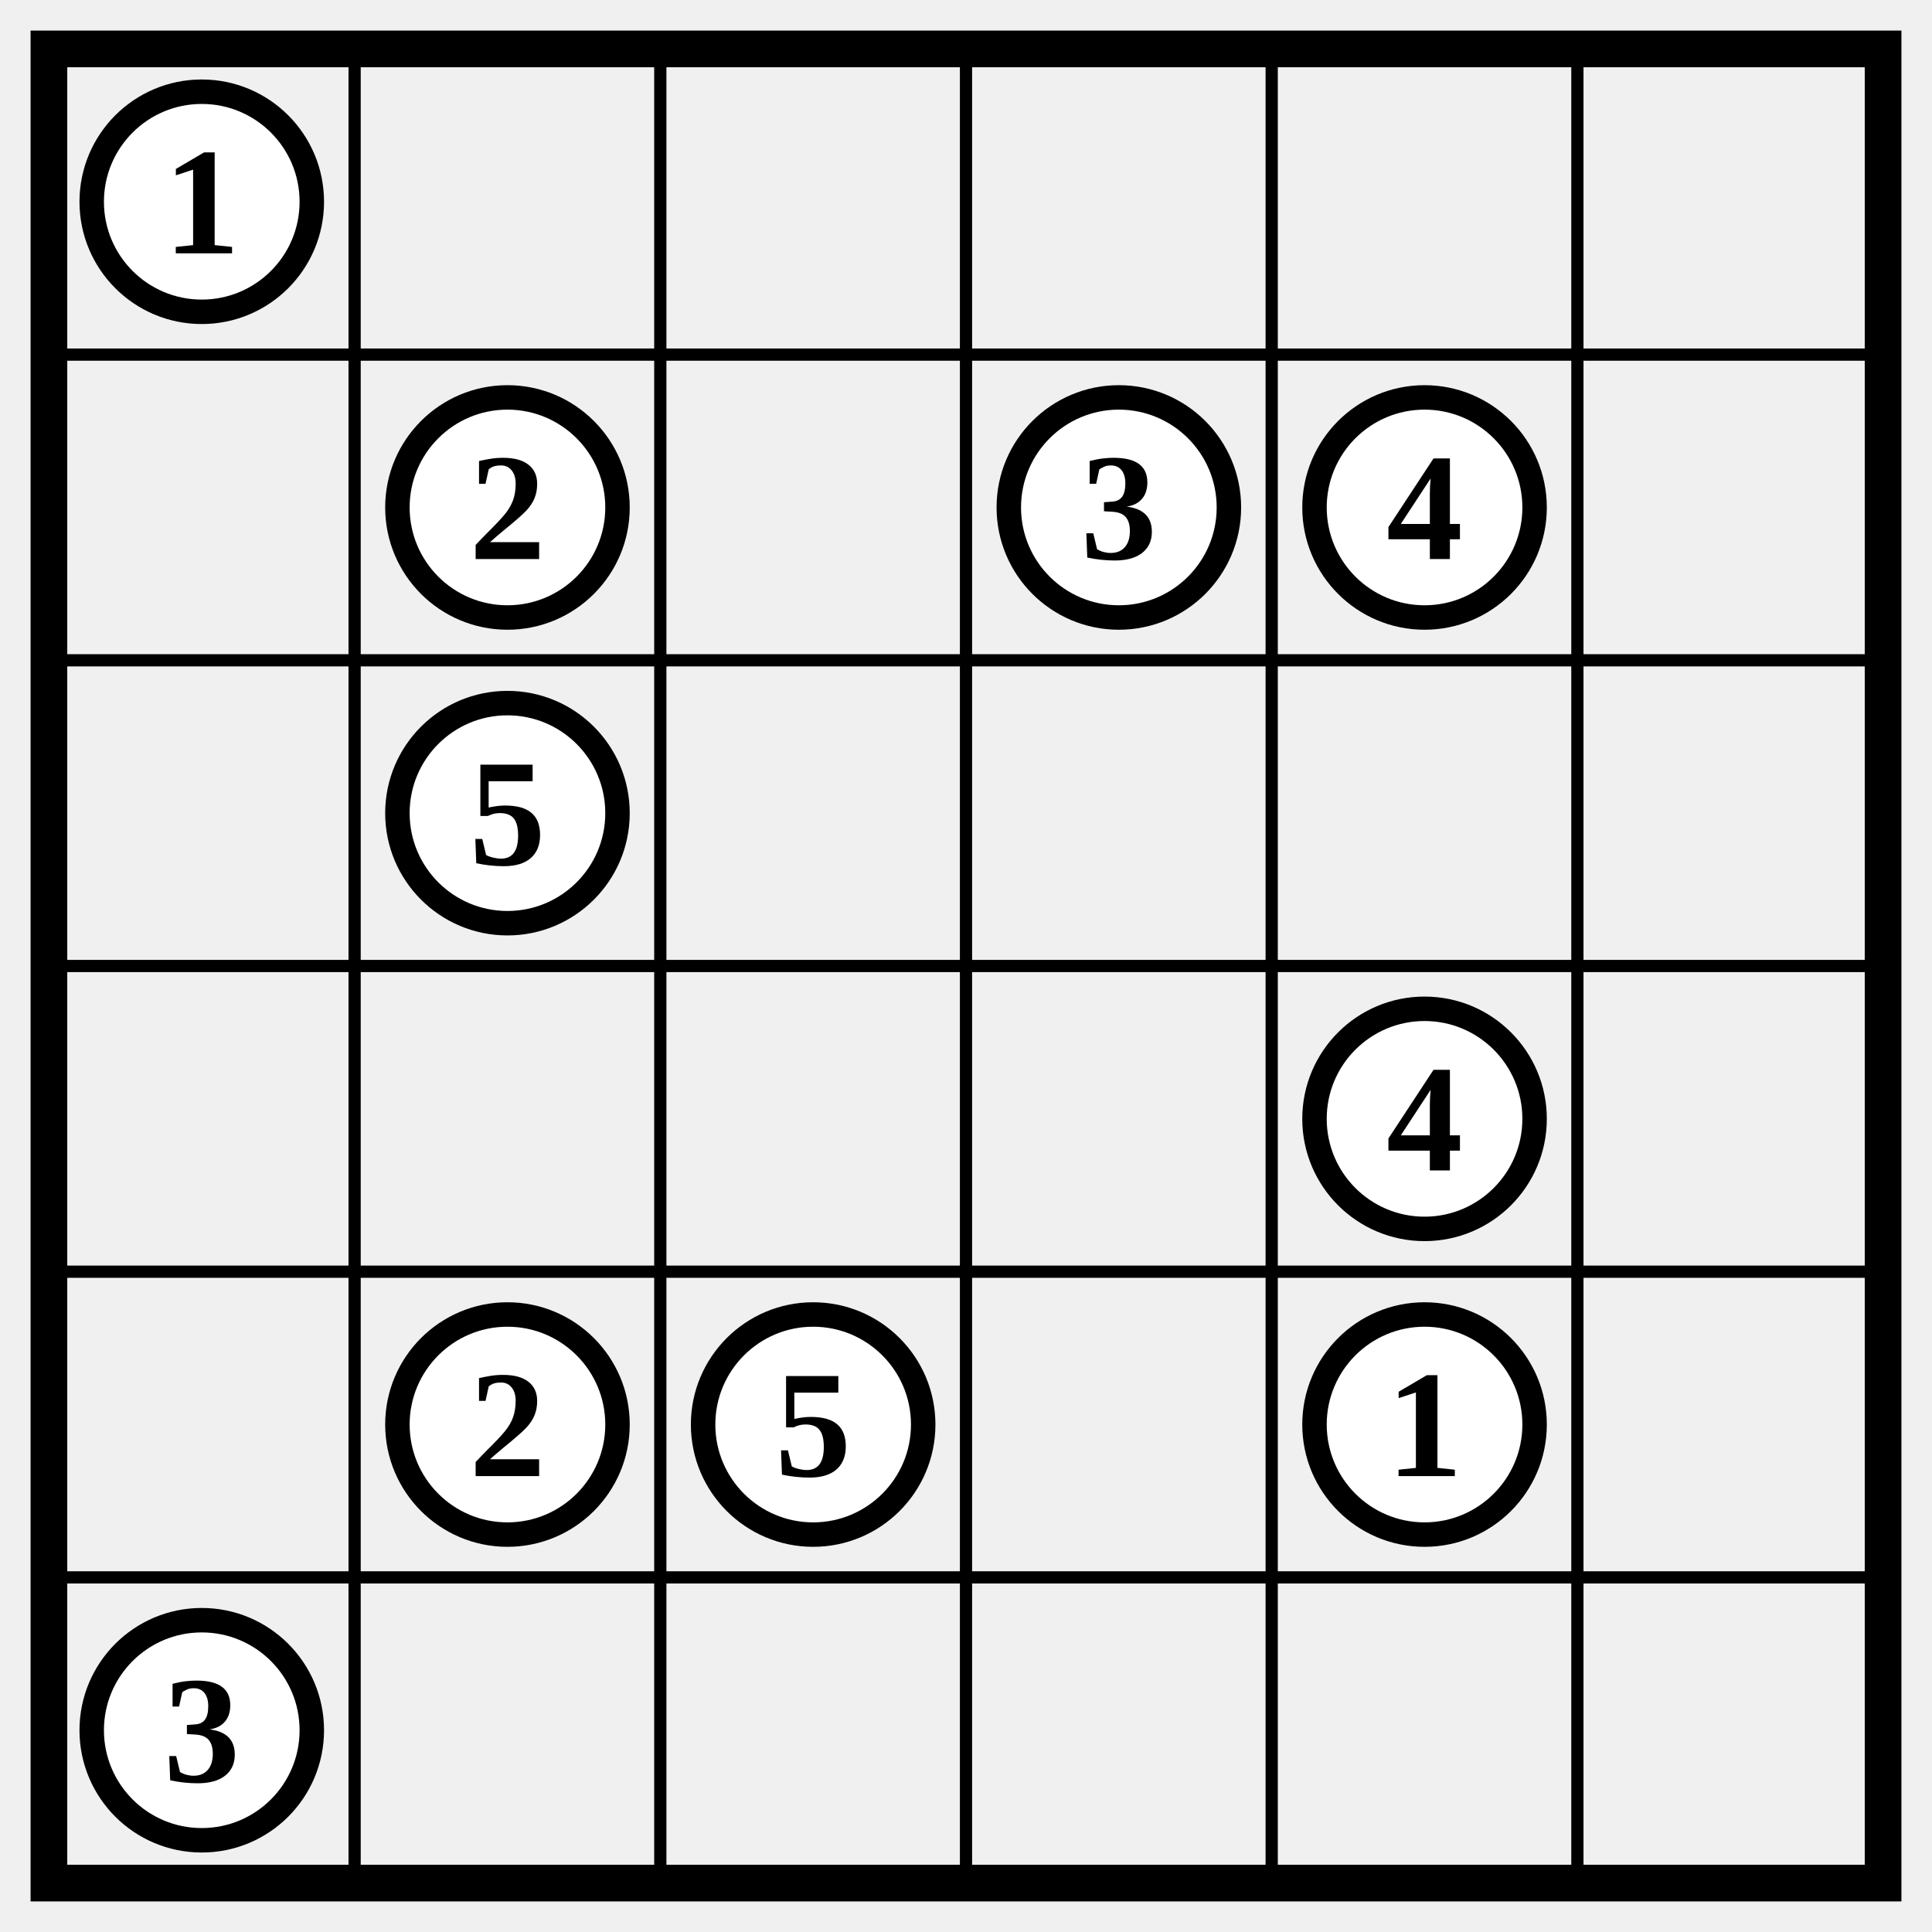
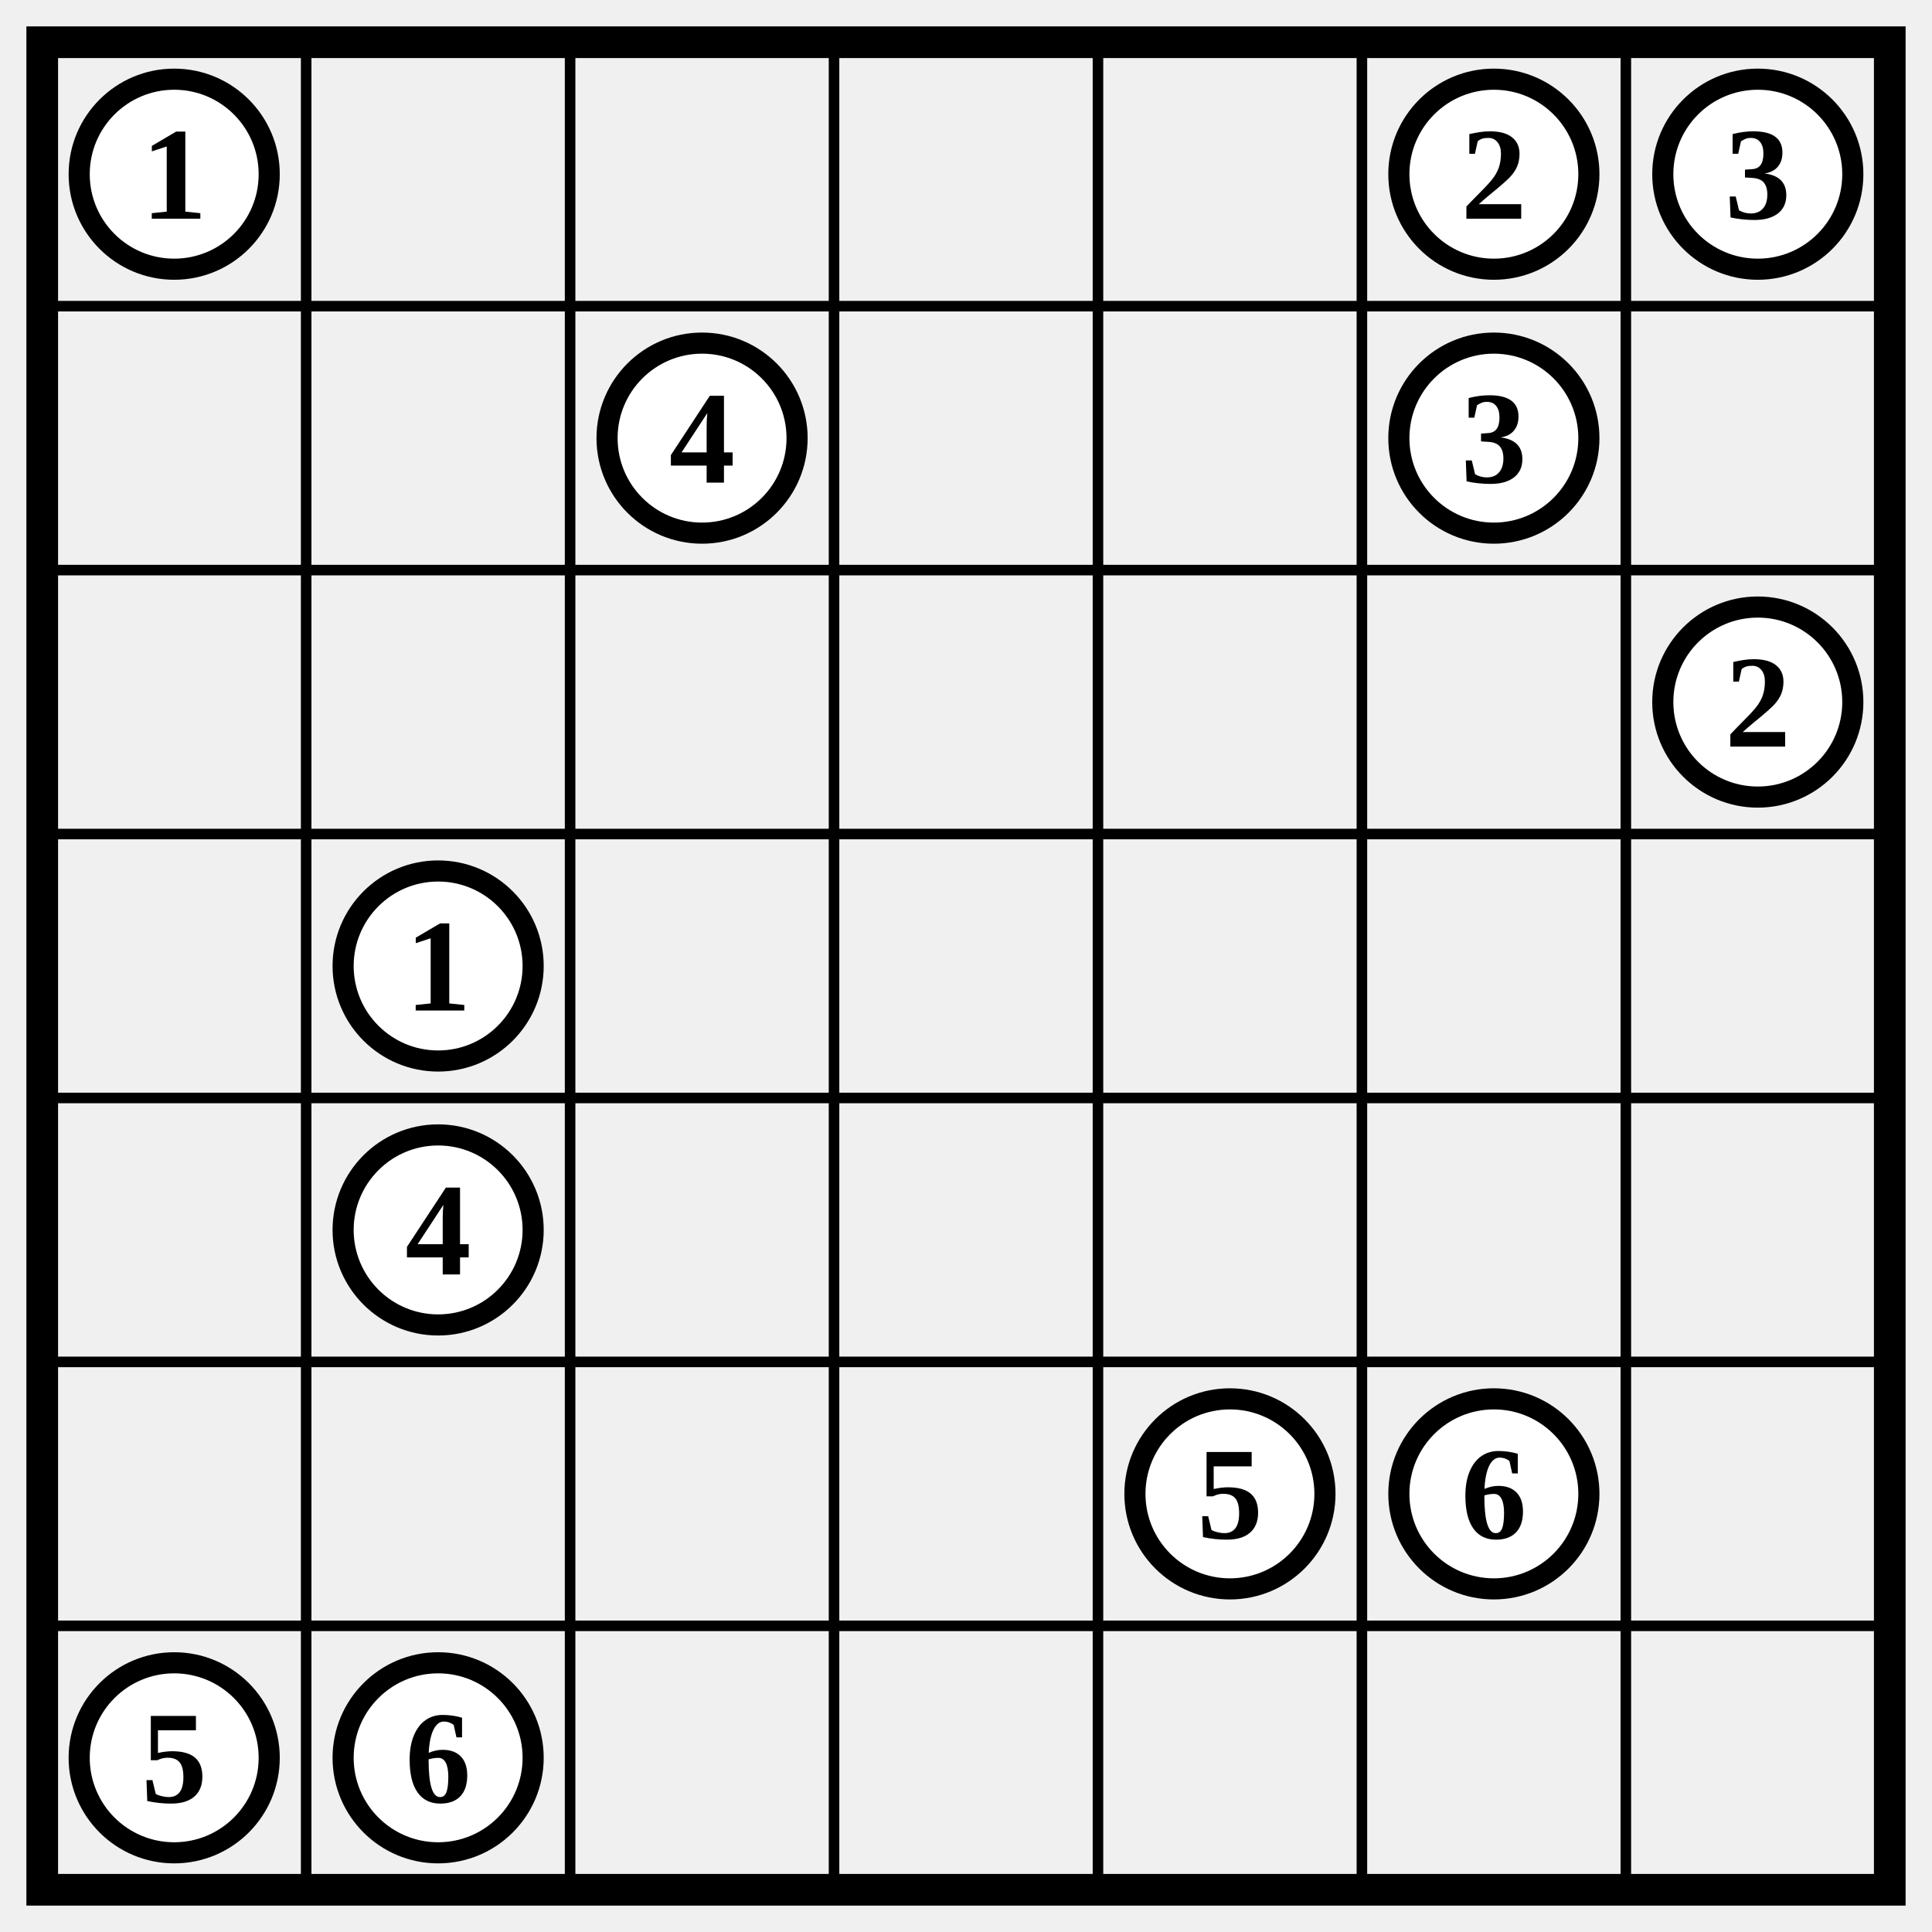
- <svg xmlns="http://www.w3.org/2000/svg" class="p" viewBox="0 0 632 632" preserveAspectRatio="xMidYMid meet" shape-rendering="geometricPrecision">
-   <path d="M16 116H616M16 216H616M16 316H616M16 416H616M16 516H616M116 16V616M216 16V616M316 16V616M416 16V616M516 16V616" fill="none" stroke="#000" stroke-width="4" stroke-linecap="square" />
-   <rect x="16" y="16" width="600" height="600" fill="none" stroke="#000" stroke-width="12" />
+ <svg xmlns="http://www.w3.org/2000/svg" class="p" viewBox="0 0 732 732" preserveAspectRatio="xMidYMid meet" shape-rendering="geometricPrecision">
+   <path d="M16 116H716M16 216H716M16 316H716M16 416H716M16 516H716M16 616H716M116 16V716M216 16V716M316 16V716M416 16V716M516 16V716M616 16V716" fill="none" stroke="#000" stroke-width="4" stroke-linecap="square" />
+   <rect x="16" y="16" width="700" height="700" fill="none" stroke="#000" stroke-width="12" />
  <circle cx="66" cy="66" r="36" fill="#fff" stroke="#000" stroke-width="8" />
  <text x="66" y="66" font-size="50" text-anchor="middle" dominant-baseline="central" fill="#000" font-weight="700">1</text>
-   <circle cx="166" cy="166" r="36" fill="#fff" stroke="#000" stroke-width="8" />
-   <text x="166" y="166" font-size="50" text-anchor="middle" dominant-baseline="central" fill="#000" font-weight="700">2</text>
-   <circle cx="366" cy="166" r="36" fill="#fff" stroke="#000" stroke-width="8" />
-   <text x="366" y="166" font-size="50" text-anchor="middle" dominant-baseline="central" fill="#000" font-weight="700">3</text>
-   <circle cx="466" cy="166" r="36" fill="#fff" stroke="#000" stroke-width="8" />
-   <text x="466" y="166" font-size="50" text-anchor="middle" dominant-baseline="central" fill="#000" font-weight="700">4</text>
-   <circle cx="166" cy="266" r="36" fill="#fff" stroke="#000" stroke-width="8" />
-   <text x="166" y="266" font-size="50" text-anchor="middle" dominant-baseline="central" fill="#000" font-weight="700">5</text>
-   <circle cx="466" cy="366" r="36" fill="#fff" stroke="#000" stroke-width="8" />
-   <text x="466" y="366" font-size="50" text-anchor="middle" dominant-baseline="central" fill="#000" font-weight="700">4</text>
+   <circle cx="566" cy="66" r="36" fill="#fff" stroke="#000" stroke-width="8" />
+   <text x="566" y="66" font-size="50" text-anchor="middle" dominant-baseline="central" fill="#000" font-weight="700">2</text>
+   <circle cx="666" cy="66" r="36" fill="#fff" stroke="#000" stroke-width="8" />
+   <text x="666" y="66" font-size="50" text-anchor="middle" dominant-baseline="central" fill="#000" font-weight="700">3</text>
+   <circle cx="266" cy="166" r="36" fill="#fff" stroke="#000" stroke-width="8" />
+   <text x="266" y="166" font-size="50" text-anchor="middle" dominant-baseline="central" fill="#000" font-weight="700">4</text>
+   <circle cx="566" cy="166" r="36" fill="#fff" stroke="#000" stroke-width="8" />
+   <text x="566" y="166" font-size="50" text-anchor="middle" dominant-baseline="central" fill="#000" font-weight="700">3</text>
+   <circle cx="666" cy="266" r="36" fill="#fff" stroke="#000" stroke-width="8" />
+   <text x="666" y="266" font-size="50" text-anchor="middle" dominant-baseline="central" fill="#000" font-weight="700">2</text>
+   <circle cx="166" cy="366" r="36" fill="#fff" stroke="#000" stroke-width="8" />
+   <text x="166" y="366" font-size="50" text-anchor="middle" dominant-baseline="central" fill="#000" font-weight="700">1</text>
  <circle cx="166" cy="466" r="36" fill="#fff" stroke="#000" stroke-width="8" />
-   <text x="166" y="466" font-size="50" text-anchor="middle" dominant-baseline="central" fill="#000" font-weight="700">2</text>
-   <circle cx="266" cy="466" r="36" fill="#fff" stroke="#000" stroke-width="8" />
-   <text x="266" y="466" font-size="50" text-anchor="middle" dominant-baseline="central" fill="#000" font-weight="700">5</text>
-   <circle cx="466" cy="466" r="36" fill="#fff" stroke="#000" stroke-width="8" />
-   <text x="466" y="466" font-size="50" text-anchor="middle" dominant-baseline="central" fill="#000" font-weight="700">1</text>
-   <circle cx="66" cy="566" r="36" fill="#fff" stroke="#000" stroke-width="8" />
-   <text x="66" y="566" font-size="50" text-anchor="middle" dominant-baseline="central" fill="#000" font-weight="700">3</text>
+   <text x="166" y="466" font-size="50" text-anchor="middle" dominant-baseline="central" fill="#000" font-weight="700">4</text>
+   <circle cx="466" cy="566" r="36" fill="#fff" stroke="#000" stroke-width="8" />
+   <text x="466" y="566" font-size="50" text-anchor="middle" dominant-baseline="central" fill="#000" font-weight="700">5</text>
+   <circle cx="566" cy="566" r="36" fill="#fff" stroke="#000" stroke-width="8" />
+   <text x="566" y="566" font-size="50" text-anchor="middle" dominant-baseline="central" fill="#000" font-weight="700">6</text>
+   <circle cx="66" cy="666" r="36" fill="#fff" stroke="#000" stroke-width="8" />
+   <text x="66" y="666" font-size="50" text-anchor="middle" dominant-baseline="central" fill="#000" font-weight="700">5</text>
+   <circle cx="166" cy="666" r="36" fill="#fff" stroke="#000" stroke-width="8" />
+   <text x="166" y="666" font-size="50" text-anchor="middle" dominant-baseline="central" fill="#000" font-weight="700">6</text>
</svg>
